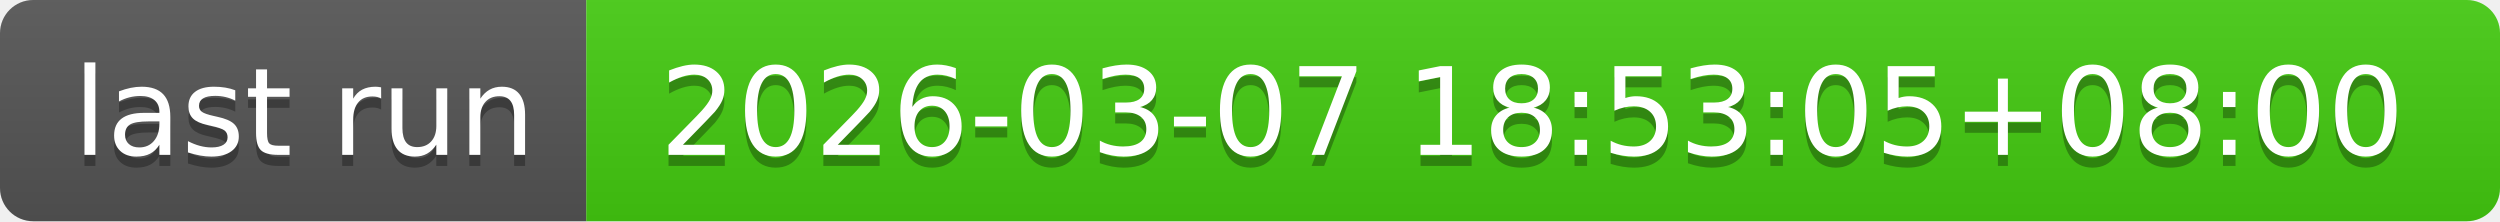
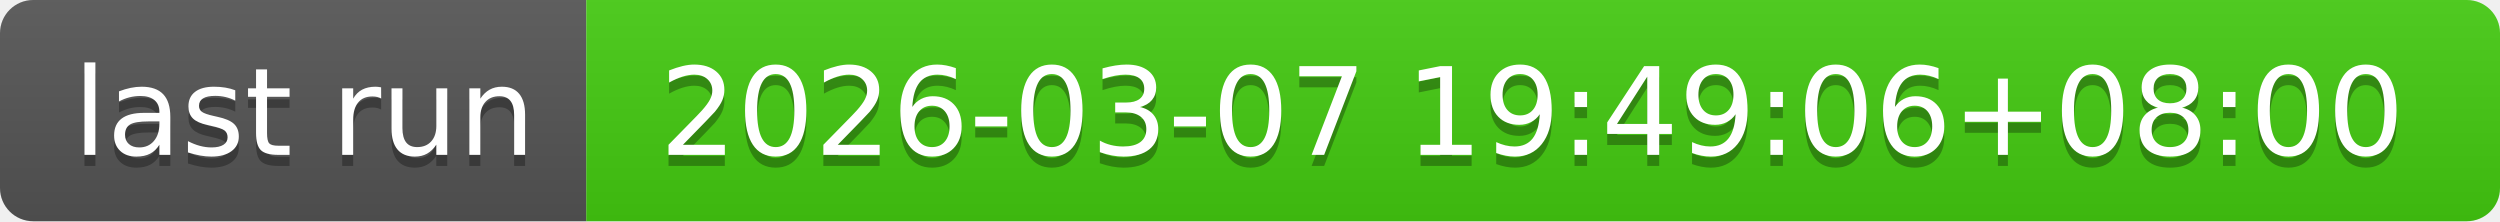
- <svg xmlns="http://www.w3.org/2000/svg" width="226" height="20" role="img" aria-label="last run: 2026-03-07 18:53:05+08:00">
+ <svg xmlns="http://www.w3.org/2000/svg" width="226" height="20" role="img" aria-label="last run: 2026-03-07 19:49:06+08:00">
  <linearGradient id="s" x2="0" y2="100%">
    <stop offset="0" stop-color="#bbb" stop-opacity=".1" />
    <stop offset="1" stop-opacity=".1" />
  </linearGradient>
  <clipPath id="r">
    <rect width="226" height="20" rx="3" fill="#fff" />
  </clipPath>
  <g clip-path="url(#r)">
    <rect width="53" height="20" fill="#555" />
    <rect x="53" width="173" height="20" fill="#4c1" />
    <rect width="226" height="20" fill="url(#s)" />
  </g>
  <g fill="#fff" text-anchor="middle" font-family="Verdana,Geneva,DejaVu Sans,sans-serif" text-rendering="geometricPrecision" font-size="110">
    <text aria-hidden="true" x="275" y="150" fill="#010101" fill-opacity=".3" transform="scale(.1)" textLength="430">last run</text>
    <text x="275" y="140" transform="scale(.1)" fill="#fff" textLength="430">last run</text>
-     <text aria-hidden="true" x="1385" y="150" fill="#010101" fill-opacity=".3" transform="scale(.1)" textLength="1630">2026-03-07 18:53:05+08:00</text>
-     <text x="1385" y="140" transform="scale(.1)" fill="#fff" textLength="1630">2026-03-07 18:53:05+08:00</text>
+     <text aria-hidden="true" x="1385" y="150" fill="#010101" fill-opacity=".3" transform="scale(.1)" textLength="1630">2026-03-07 19:49:06+08:00</text>
+     <text x="1385" y="140" transform="scale(.1)" fill="#fff" textLength="1630">2026-03-07 19:49:06+08:00</text>
  </g>
</svg>
